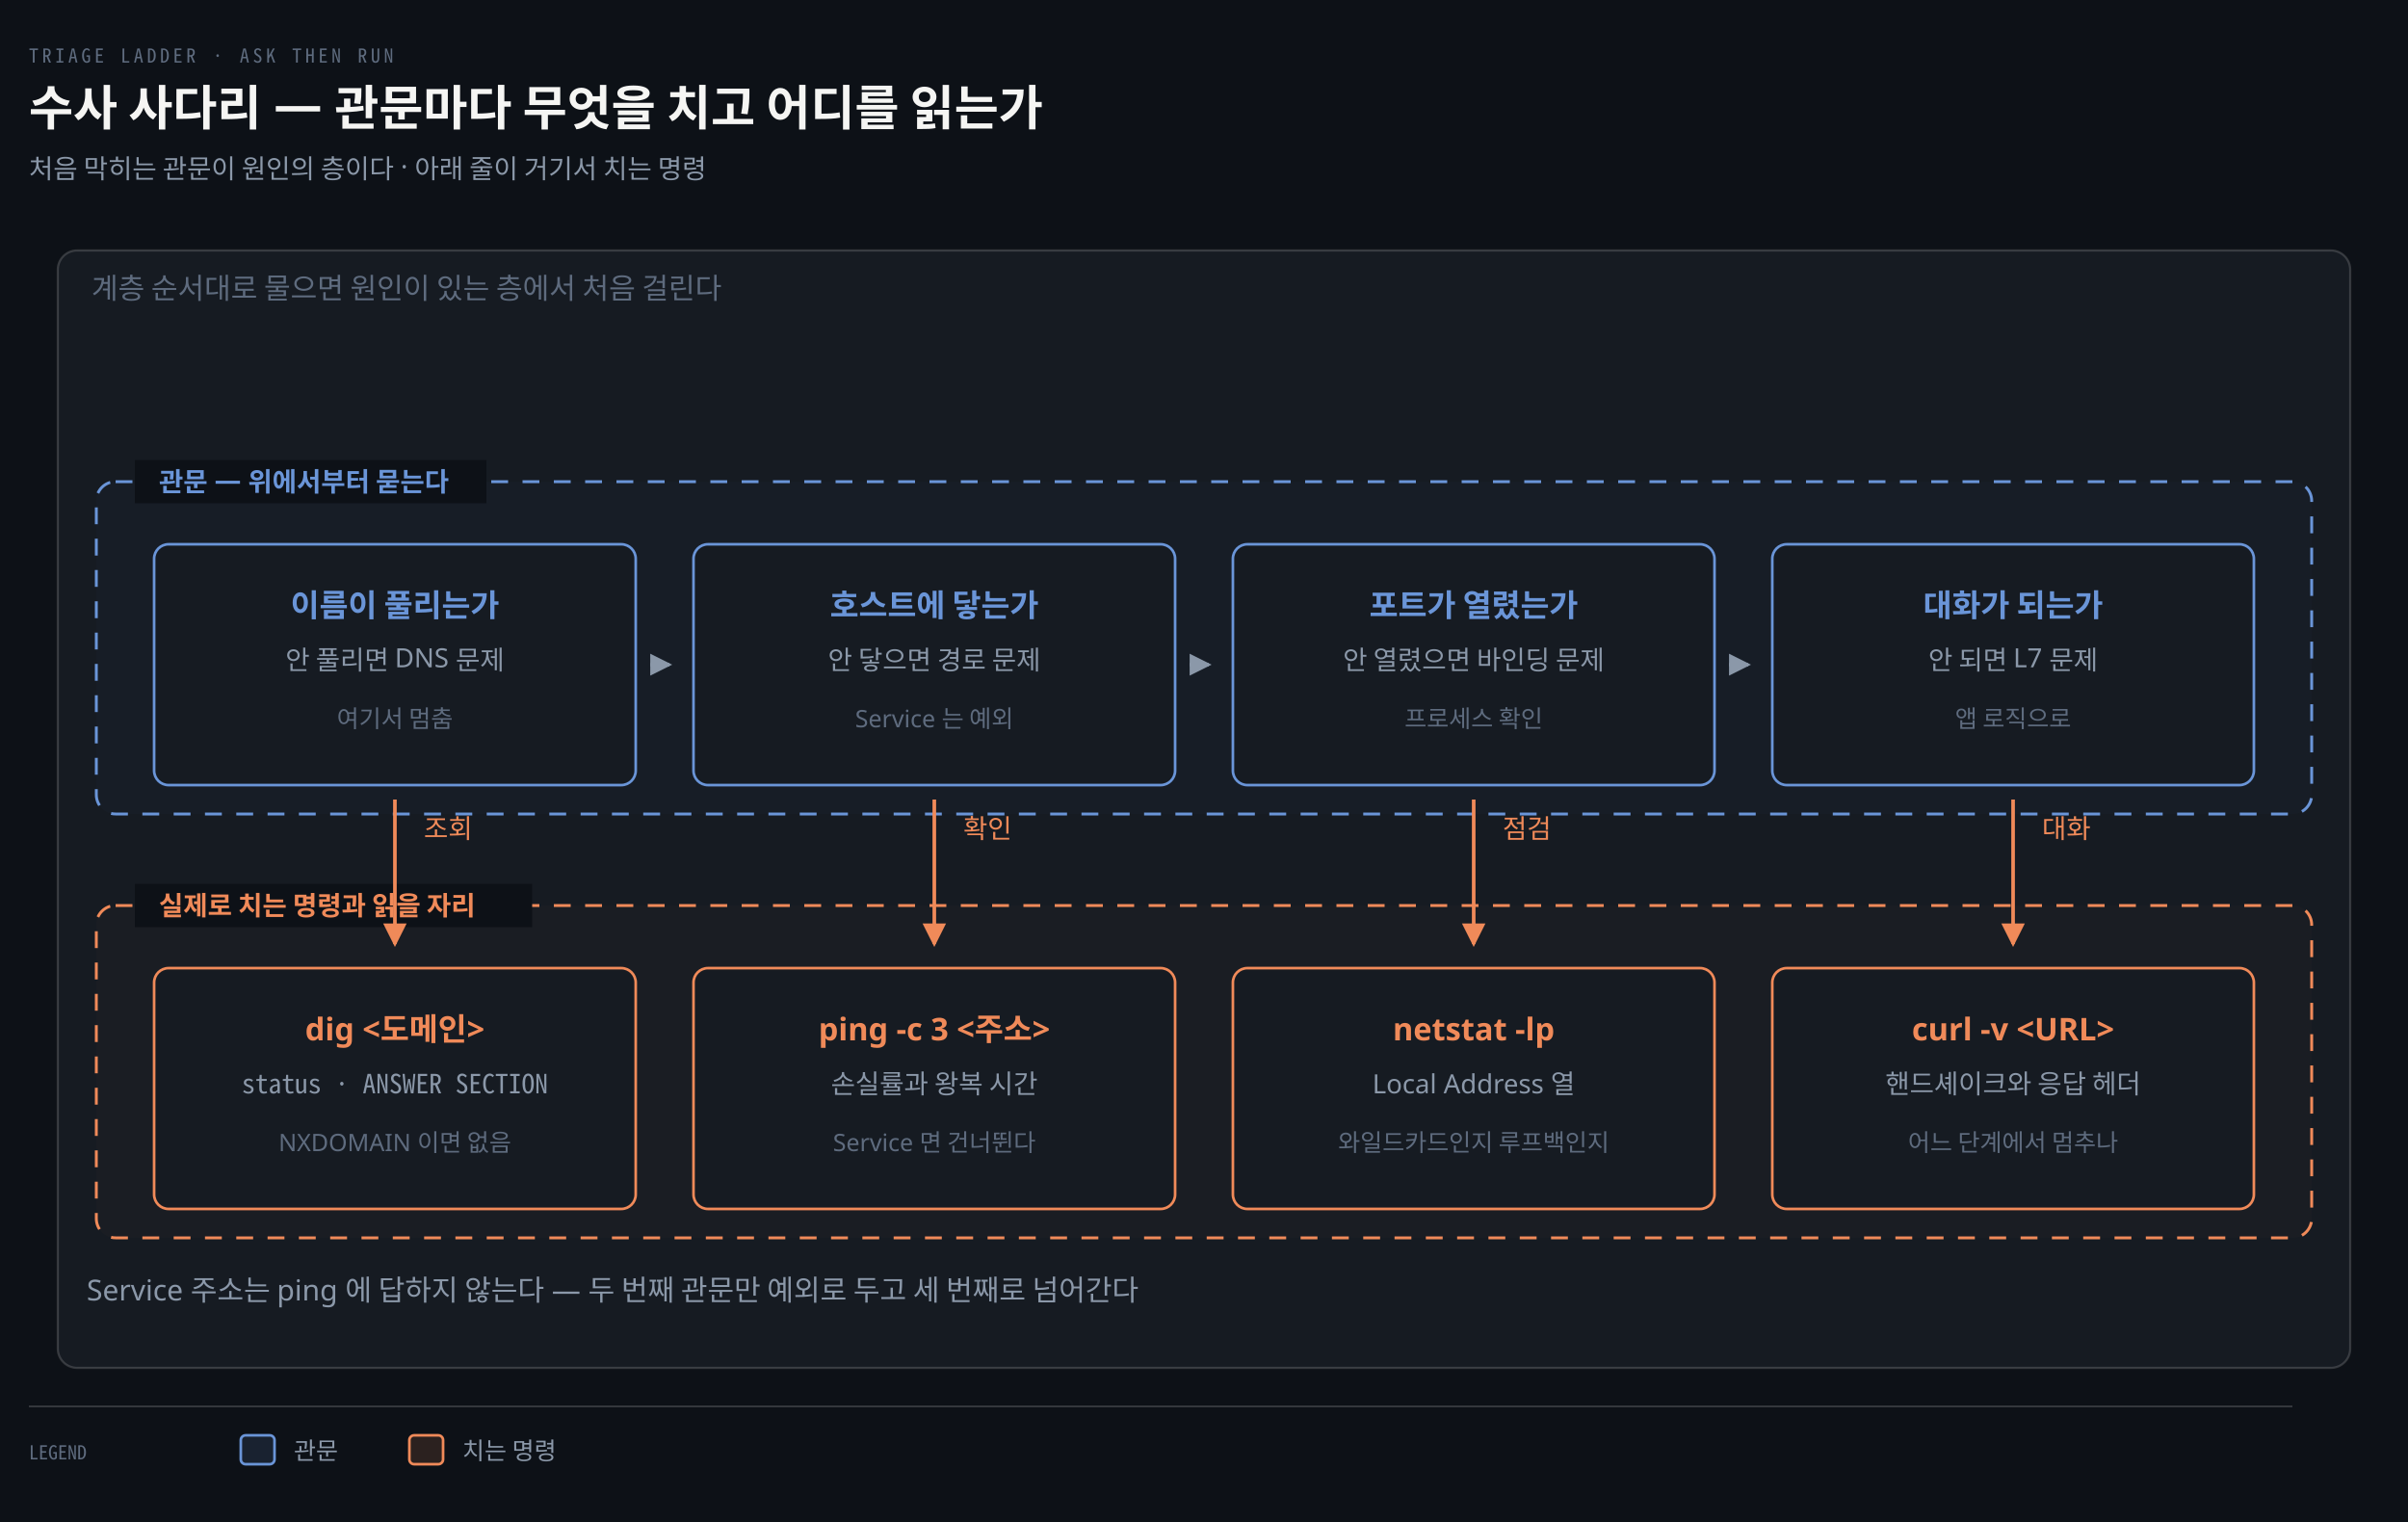
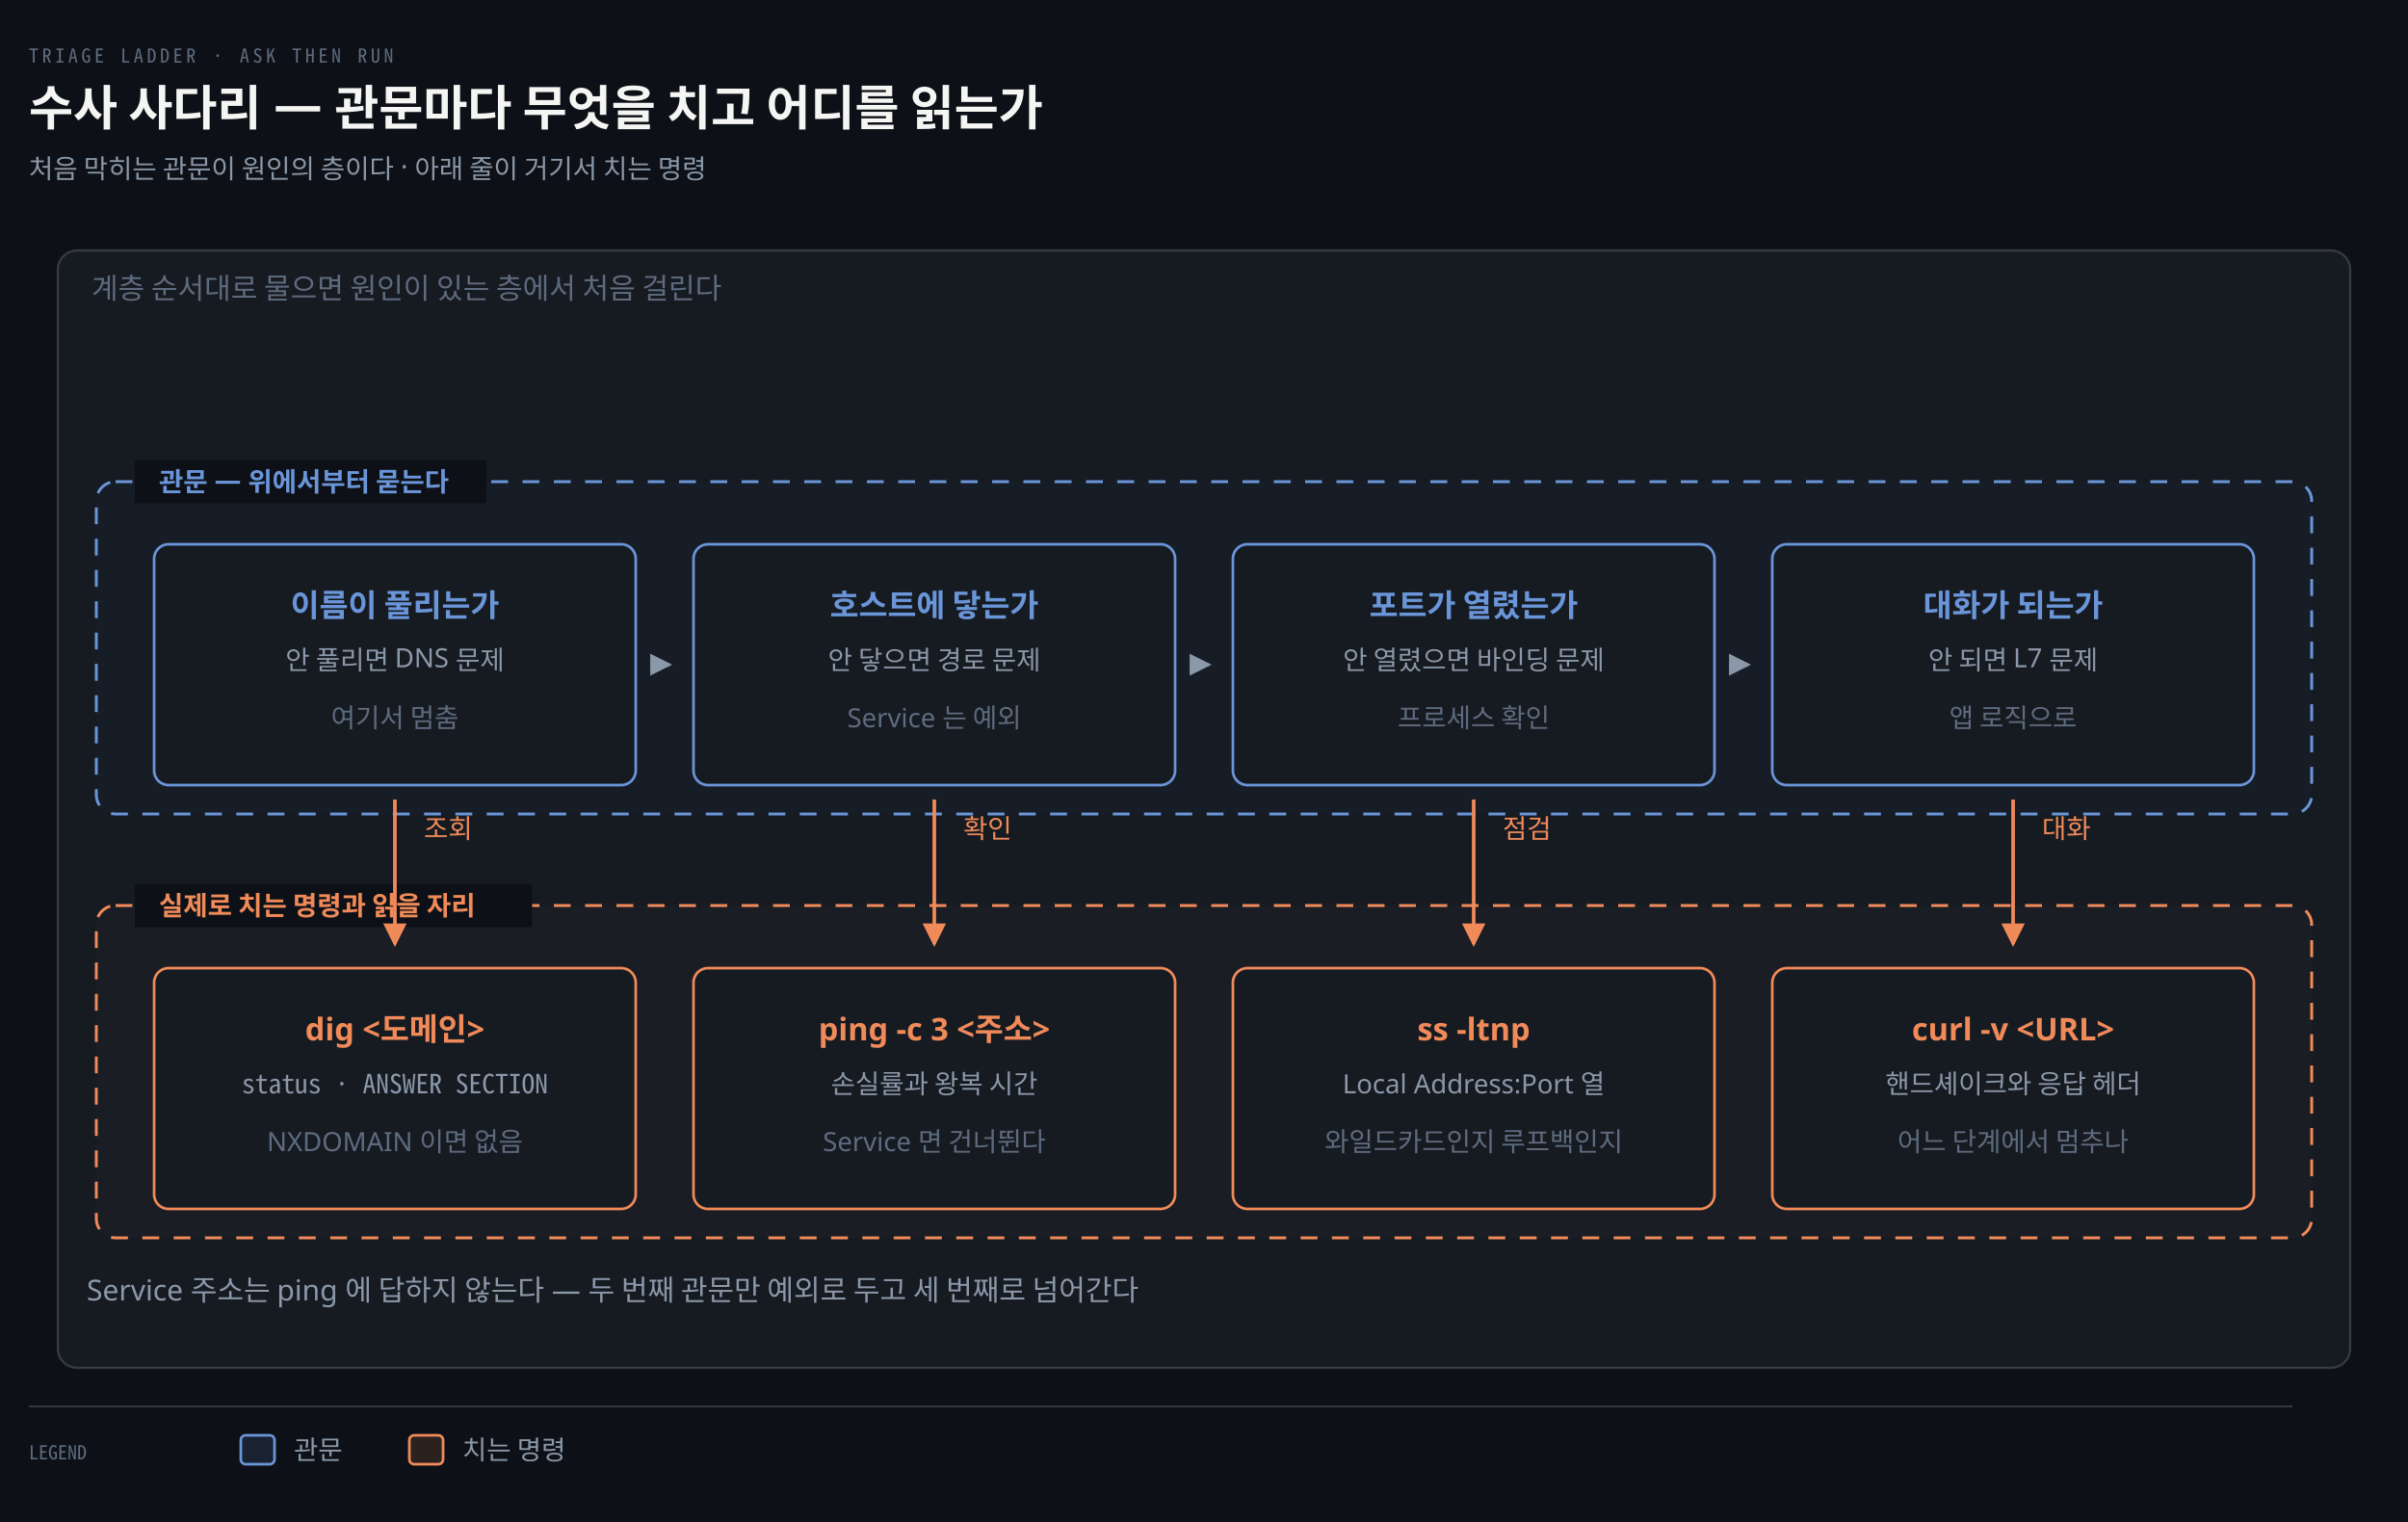
<svg xmlns="http://www.w3.org/2000/svg" viewBox="0 0 1000 632" width="100%" role="img" aria-labelledby="dt dd">
  <defs>
    <marker id="ar" viewBox="0 0 8 8" refX="7" refY="4" markerWidth="6.5" markerHeight="6.5" orient="auto">
      <path d="M0 0 L8 4 L0 8 z" fill="#8B98A9" />
    </marker>
    <marker id="ok" viewBox="0 0 8 8" refX="7" refY="4" markerWidth="6.5" markerHeight="6.5" orient="auto">
      <path d="M0 0 L8 4 L0 8 z" fill="#3FB98C" />
    </marker>
    <marker id="warn" viewBox="0 0 8 8" refX="7" refY="4" markerWidth="6.5" markerHeight="6.5" orient="auto">
      <path d="M0 0 L8 4 L0 8 z" fill="#E3B341" />
    </marker>
    <marker id="bad" viewBox="0 0 8 8" refX="7" refY="4" markerWidth="6.5" markerHeight="6.5" orient="auto">
      <path d="M0 0 L8 4 L0 8 z" fill="#F0616D" />
    </marker>
    <marker id="info" viewBox="0 0 8 8" refX="7" refY="4" markerWidth="6.5" markerHeight="6.5" orient="auto">
      <path d="M0 0 L8 4 L0 8 z" fill="#6A95D8" />
    </marker>
    <marker id="acc" viewBox="0 0 8 8" refX="7" refY="4" markerWidth="6.5" markerHeight="6.5" orient="auto">
      <path d="M0 0 L8 4 L0 8 z" fill="#F08A59" />
    </marker>
    <marker id="soft" viewBox="0 0 8 8" refX="7" refY="4" markerWidth="6.5" markerHeight="6.5" orient="auto">
      <path d="M0 0 L8 4 L0 8 z" fill="#5E6B7E" />
    </marker>
  </defs>
  <rect width="1000" height="632" fill="#0D1117" />
  <text x="12" y="26" font-family="'Geist Mono','Noto Sans Mono CJK KR',monospace" font-size="8" letter-spacing="0.18em" fill="#5E6B7E">TRIAGE LADDER · ASK THEN RUN</text>
  <text x="12" y="52" font-family="'Geist','Apple SD Gothic Neo','Noto Sans KR','Malgun Gothic',sans-serif" font-size="20" font-weight="600" fill="#F5F5F3">수사 사다리 — 관문마다 무엇을 치고 어디를 읽는가</text>
  <text x="12" y="74" font-family="'Geist','Apple SD Gothic Neo','Noto Sans KR','Malgun Gothic',sans-serif" font-size="11" fill="#8B98A9">처음 막히는 관문이 원인의 층이다 · 아래 줄이 거기서 치는 명령</text>
  <rect x="24" y="104" width="952" height="464" rx="8" fill="#161B22" stroke="rgba(191,192,192,0.22)" stroke-width="0.9" />
  <text x="38" y="124" text-anchor="start" font-family="'Geist','Apple SD Gothic Neo','Noto Sans KR','Malgun Gothic',sans-serif" font-size="12" font-weight="400" fill="#5E6B7E">계층 순서대로 물으면 원인이 있는 층에서 처음 걸린다</text>
  <rect x="40" y="200" width="920" height="138" rx="8" fill="#6A95D806" stroke="#6A95D8" stroke-width="1.2" stroke-dasharray="7 6" />
  <rect x="56" y="191" width="146" height="18" fill="#0D1117" />
  <text x="66" y="204" text-anchor="start" font-family="'Geist','Apple SD Gothic Neo','Noto Sans KR','Malgun Gothic',sans-serif" font-size="11" font-weight="600" fill="#6A95D8">관문 — 위에서부터 묻는다</text>
  <rect x="40" y="376" width="920" height="138" rx="8" fill="#F08A5906" stroke="#F08A59" stroke-width="1.2" stroke-dasharray="7 6" />
  <rect x="56" y="367" width="165" height="18" fill="#0D1117" />
  <text x="66" y="380" text-anchor="start" font-family="'Geist','Apple SD Gothic Neo','Noto Sans KR','Malgun Gothic',sans-serif" font-size="11" font-weight="600" fill="#F08A59">실제로 치는 명령과 읽을 자리</text>
  <rect x="64" y="226" width="200" height="100" rx="6" fill="#161B22" stroke="#6A95D8" stroke-width="1.1" />
  <text x="164" y="256" text-anchor="middle" font-family="'Geist','Apple SD Gothic Neo','Noto Sans KR','Malgun Gothic',sans-serif" font-size="13" font-weight="600" fill="#6A95D8">이름이 풀리는가</text>
  <text x="164" y="278" text-anchor="middle" font-family="'Geist','Apple SD Gothic Neo','Noto Sans KR','Malgun Gothic',sans-serif" font-size="11" font-weight="400" fill="#8B98A9">안 풀리면 DNS 문제</text>
-   <text x="164" y="302" text-anchor="middle" font-family="'Geist','Apple SD Gothic Neo','Noto Sans KR','Malgun Gothic',sans-serif" font-size="10" font-weight="400" fill="#5E6B7E">여기서 멈춤</text>
+   <text x="164" y="302" text-anchor="middle" font-family="'Geist','Apple SD Gothic Neo','Noto Sans KR','Malgun Gothic',sans-serif" font-size="11" font-weight="400" fill="#5E6B7E">여기서 멈춤</text>
  <rect x="288" y="226" width="200" height="100" rx="6" fill="#161B22" stroke="#6A95D8" stroke-width="1.1" />
  <text x="388" y="256" text-anchor="middle" font-family="'Geist','Apple SD Gothic Neo','Noto Sans KR','Malgun Gothic',sans-serif" font-size="13" font-weight="600" fill="#6A95D8">호스트에 닿는가</text>
  <text x="388" y="278" text-anchor="middle" font-family="'Geist','Apple SD Gothic Neo','Noto Sans KR','Malgun Gothic',sans-serif" font-size="11" font-weight="400" fill="#8B98A9">안 닿으면 경로 문제</text>
-   <text x="388" y="302" text-anchor="middle" font-family="'Geist','Apple SD Gothic Neo','Noto Sans KR','Malgun Gothic',sans-serif" font-size="10" font-weight="400" fill="#5E6B7E">Service 는 예외</text>
+   <text x="388" y="302" text-anchor="middle" font-family="'Geist','Apple SD Gothic Neo','Noto Sans KR','Malgun Gothic',sans-serif" font-size="11" font-weight="400" fill="#5E6B7E">Service 는 예외</text>
  <rect x="512" y="226" width="200" height="100" rx="6" fill="#161B22" stroke="#6A95D8" stroke-width="1.1" />
  <text x="612" y="256" text-anchor="middle" font-family="'Geist','Apple SD Gothic Neo','Noto Sans KR','Malgun Gothic',sans-serif" font-size="13" font-weight="600" fill="#6A95D8">포트가 열렸는가</text>
  <text x="612" y="278" text-anchor="middle" font-family="'Geist','Apple SD Gothic Neo','Noto Sans KR','Malgun Gothic',sans-serif" font-size="11" font-weight="400" fill="#8B98A9">안 열렸으면 바인딩 문제</text>
-   <text x="612" y="302" text-anchor="middle" font-family="'Geist','Apple SD Gothic Neo','Noto Sans KR','Malgun Gothic',sans-serif" font-size="10" font-weight="400" fill="#5E6B7E">프로세스 확인</text>
+   <text x="612" y="302" text-anchor="middle" font-family="'Geist','Apple SD Gothic Neo','Noto Sans KR','Malgun Gothic',sans-serif" font-size="11" font-weight="400" fill="#5E6B7E">프로세스 확인</text>
  <rect x="736" y="226" width="200" height="100" rx="6" fill="#161B22" stroke="#6A95D8" stroke-width="1.1" />
  <text x="836" y="256" text-anchor="middle" font-family="'Geist','Apple SD Gothic Neo','Noto Sans KR','Malgun Gothic',sans-serif" font-size="13" font-weight="600" fill="#6A95D8">대화가 되는가</text>
  <text x="836" y="278" text-anchor="middle" font-family="'Geist','Apple SD Gothic Neo','Noto Sans KR','Malgun Gothic',sans-serif" font-size="11" font-weight="400" fill="#8B98A9">안 되면 L7 문제</text>
-   <text x="836" y="302" text-anchor="middle" font-family="'Geist','Apple SD Gothic Neo','Noto Sans KR','Malgun Gothic',sans-serif" font-size="10" font-weight="400" fill="#5E6B7E">앱 로직으로</text>
+   <text x="836" y="302" text-anchor="middle" font-family="'Geist','Apple SD Gothic Neo','Noto Sans KR','Malgun Gothic',sans-serif" font-size="11" font-weight="400" fill="#5E6B7E">앱 로직으로</text>
  <rect x="64" y="402" width="200" height="100" rx="6" fill="#161B22" stroke="#F08A59" stroke-width="1.1" />
  <text x="164" y="432" text-anchor="middle" font-family="'Geist','Apple SD Gothic Neo','Noto Sans KR','Malgun Gothic',sans-serif" font-size="13" font-weight="600" fill="#F08A59">dig &lt;도메인&gt;</text>
  <text x="164" y="454" text-anchor="middle" font-family="'Geist Mono','Noto Sans Mono CJK KR',monospace" font-size="11" font-weight="400" fill="#8B98A9">status · ANSWER SECTION</text>
-   <text x="164" y="478" text-anchor="middle" font-family="'Geist','Apple SD Gothic Neo','Noto Sans KR','Malgun Gothic',sans-serif" font-size="10" font-weight="400" fill="#5E6B7E">NXDOMAIN 이면 없음</text>
+   <text x="164" y="478" text-anchor="middle" font-family="'Geist','Apple SD Gothic Neo','Noto Sans KR','Malgun Gothic',sans-serif" font-size="11" font-weight="400" fill="#5E6B7E">NXDOMAIN 이면 없음</text>
  <rect x="288" y="402" width="200" height="100" rx="6" fill="#161B22" stroke="#F08A59" stroke-width="1.1" />
  <text x="388" y="432" text-anchor="middle" font-family="'Geist','Apple SD Gothic Neo','Noto Sans KR','Malgun Gothic',sans-serif" font-size="13" font-weight="600" fill="#F08A59">ping -c 3 &lt;주소&gt;</text>
  <text x="388" y="454" text-anchor="middle" font-family="'Geist','Apple SD Gothic Neo','Noto Sans KR','Malgun Gothic',sans-serif" font-size="11" font-weight="400" fill="#8B98A9">손실률과 왕복 시간</text>
-   <text x="388" y="478" text-anchor="middle" font-family="'Geist','Apple SD Gothic Neo','Noto Sans KR','Malgun Gothic',sans-serif" font-size="10" font-weight="400" fill="#5E6B7E">Service 면 건너뛴다</text>
+   <text x="388" y="478" text-anchor="middle" font-family="'Geist','Apple SD Gothic Neo','Noto Sans KR','Malgun Gothic',sans-serif" font-size="11" font-weight="400" fill="#5E6B7E">Service 면 건너뛴다</text>
  <rect x="512" y="402" width="200" height="100" rx="6" fill="#161B22" stroke="#F08A59" stroke-width="1.1" />
-   <text x="612" y="432" text-anchor="middle" font-family="'Geist','Apple SD Gothic Neo','Noto Sans KR','Malgun Gothic',sans-serif" font-size="13" font-weight="600" fill="#F08A59">netstat -lp</text>
-   <text x="612" y="454" text-anchor="middle" font-family="'Geist','Apple SD Gothic Neo','Noto Sans KR','Malgun Gothic',sans-serif" font-size="11" font-weight="400" fill="#8B98A9">Local Address 열</text>
-   <text x="612" y="478" text-anchor="middle" font-family="'Geist','Apple SD Gothic Neo','Noto Sans KR','Malgun Gothic',sans-serif" font-size="10" font-weight="400" fill="#5E6B7E">와일드카드인지 루프백인지</text>
+   <text x="612" y="432" text-anchor="middle" font-family="'Geist','Apple SD Gothic Neo','Noto Sans KR','Malgun Gothic',sans-serif" font-size="13" font-weight="600" fill="#F08A59">ss -ltnp</text>
+   <text x="612" y="454" text-anchor="middle" font-family="'Geist','Apple SD Gothic Neo','Noto Sans KR','Malgun Gothic',sans-serif" font-size="11" font-weight="400" fill="#8B98A9">Local Address:Port 열</text>
+   <text x="612" y="478" text-anchor="middle" font-family="'Geist','Apple SD Gothic Neo','Noto Sans KR','Malgun Gothic',sans-serif" font-size="11" font-weight="400" fill="#5E6B7E">와일드카드인지 루프백인지</text>
  <rect x="736" y="402" width="200" height="100" rx="6" fill="#161B22" stroke="#F08A59" stroke-width="1.1" />
  <text x="836" y="432" text-anchor="middle" font-family="'Geist','Apple SD Gothic Neo','Noto Sans KR','Malgun Gothic',sans-serif" font-size="13" font-weight="600" fill="#F08A59">curl -v &lt;URL&gt;</text>
  <text x="836" y="454" text-anchor="middle" font-family="'Geist','Apple SD Gothic Neo','Noto Sans KR','Malgun Gothic',sans-serif" font-size="11" font-weight="400" fill="#8B98A9">핸드셰이크와 응답 헤더</text>
-   <text x="836" y="478" text-anchor="middle" font-family="'Geist','Apple SD Gothic Neo','Noto Sans KR','Malgun Gothic',sans-serif" font-size="10" font-weight="400" fill="#5E6B7E">어느 단계에서 멈추나</text>
+   <text x="836" y="478" text-anchor="middle" font-family="'Geist','Apple SD Gothic Neo','Noto Sans KR','Malgun Gothic',sans-serif" font-size="11" font-weight="400" fill="#5E6B7E">어느 단계에서 멈추나</text>
  <path d="M 270 276 L 278 276" fill="none" stroke="#8B98A9" stroke-width="1.4" marker-end="url(#ar)" />
  <path d="M 494 276 L 502 276" fill="none" stroke="#8B98A9" stroke-width="1.4" marker-end="url(#ar)" />
  <path d="M 718 276 L 726 276" fill="none" stroke="#8B98A9" stroke-width="1.4" marker-end="url(#ar)" />
  <path d="M 164 332 L 164 392" fill="none" stroke="#F08A59" stroke-width="1.5" marker-end="url(#acc)" />
  <text x="176" y="348" text-anchor="start" font-family="'Geist','Apple SD Gothic Neo','Noto Sans KR','Malgun Gothic',sans-serif" font-size="11" font-weight="400" fill="#F08A59">조회</text>
  <path d="M 388 332 L 388 392" fill="none" stroke="#F08A59" stroke-width="1.5" marker-end="url(#acc)" />
  <text x="400" y="348" text-anchor="start" font-family="'Geist','Apple SD Gothic Neo','Noto Sans KR','Malgun Gothic',sans-serif" font-size="11" font-weight="400" fill="#F08A59">확인</text>
  <path d="M 612 332 L 612 392" fill="none" stroke="#F08A59" stroke-width="1.5" marker-end="url(#acc)" />
  <text x="624" y="348" text-anchor="start" font-family="'Geist','Apple SD Gothic Neo','Noto Sans KR','Malgun Gothic',sans-serif" font-size="11" font-weight="400" fill="#F08A59">점검</text>
  <path d="M 836 332 L 836 392" fill="none" stroke="#F08A59" stroke-width="1.5" marker-end="url(#acc)" />
  <text x="848" y="348" text-anchor="start" font-family="'Geist','Apple SD Gothic Neo','Noto Sans KR','Malgun Gothic',sans-serif" font-size="11" font-weight="400" fill="#F08A59">대화</text>
  <text x="36" y="540" text-anchor="start" font-family="'Geist','Apple SD Gothic Neo','Noto Sans KR','Malgun Gothic',sans-serif" font-size="12" font-weight="400" fill="#8B98A9">Service 주소는 ping 에 답하지 않는다 — 두 번째 관문만 예외로 두고 세 번째로 넘어간다</text>
  <line x1="12" y1="584" x2="952" y2="584" stroke="rgba(191,192,192,0.22)" stroke-width="0.8" />
  <text x="12" y="606" text-anchor="start" font-family="'Geist Mono','Noto Sans Mono CJK KR',monospace" font-size="8" font-weight="400" fill="#5E6B7E">LEGEND</text>
  <rect x="100" y="596" width="14" height="12" rx="2" fill="#6A95D822" stroke="#6A95D8" stroke-width="1.1" />
-   <text x="122" y="606" text-anchor="start" font-family="'Geist','Apple SD Gothic Neo','Noto Sans KR','Malgun Gothic',sans-serif" font-size="10" font-weight="400" fill="#8B98A9">관문</text>
+   <text x="122" y="606" text-anchor="start" font-family="'Geist','Apple SD Gothic Neo','Noto Sans KR','Malgun Gothic',sans-serif" font-size="11" font-weight="400" fill="#8B98A9">관문</text>
  <rect x="170" y="596" width="14" height="12" rx="2" fill="#F08A5922" stroke="#F08A59" stroke-width="1.1" />
-   <text x="192" y="606" text-anchor="start" font-family="'Geist','Apple SD Gothic Neo','Noto Sans KR','Malgun Gothic',sans-serif" font-size="10" font-weight="400" fill="#8B98A9">치는 명령</text>
+   <text x="192" y="606" text-anchor="start" font-family="'Geist','Apple SD Gothic Neo','Noto Sans KR','Malgun Gothic',sans-serif" font-size="11" font-weight="400" fill="#8B98A9">치는 명령</text>
</svg>
